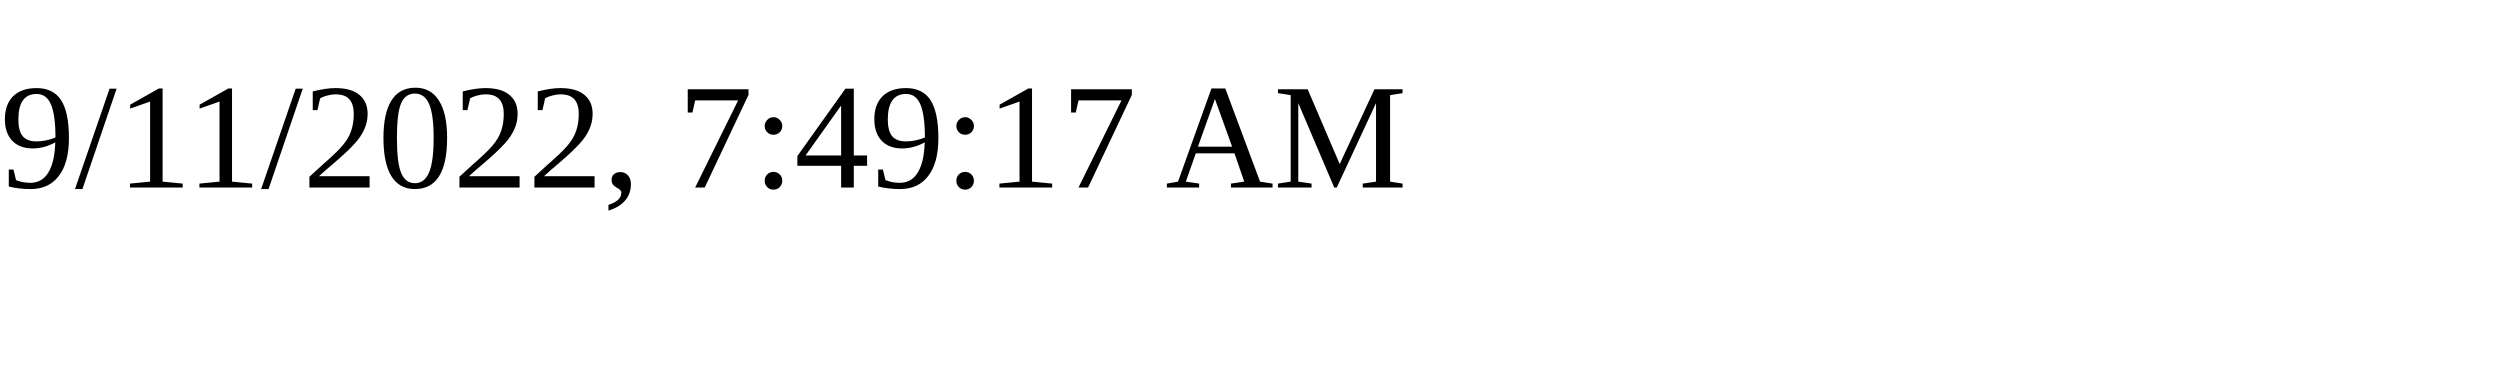
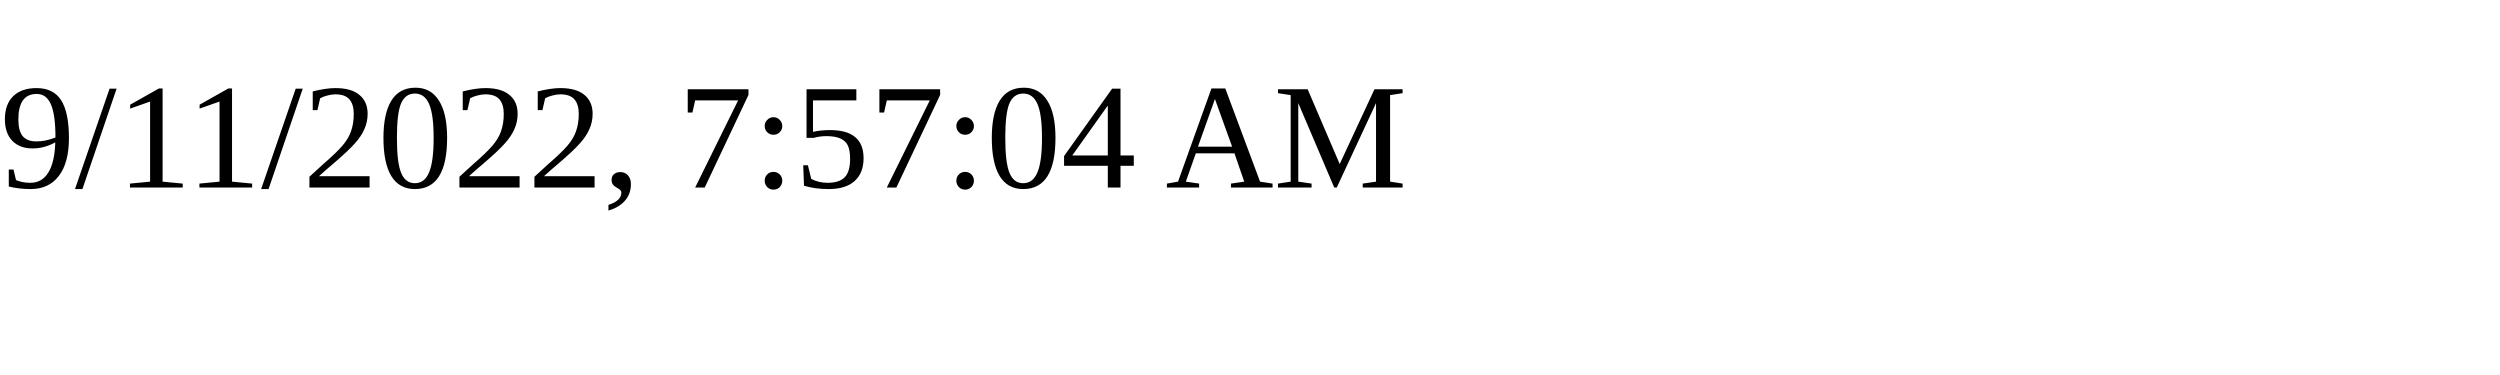
<svg xmlns="http://www.w3.org/2000/svg" height="30" width="200">
-   <text x="0" y="15">9/11/2022, 7:49:17 AM</text>
+   <text x="0" y="15">9/11/2022, 7:57:04 AM</text>
</svg>
